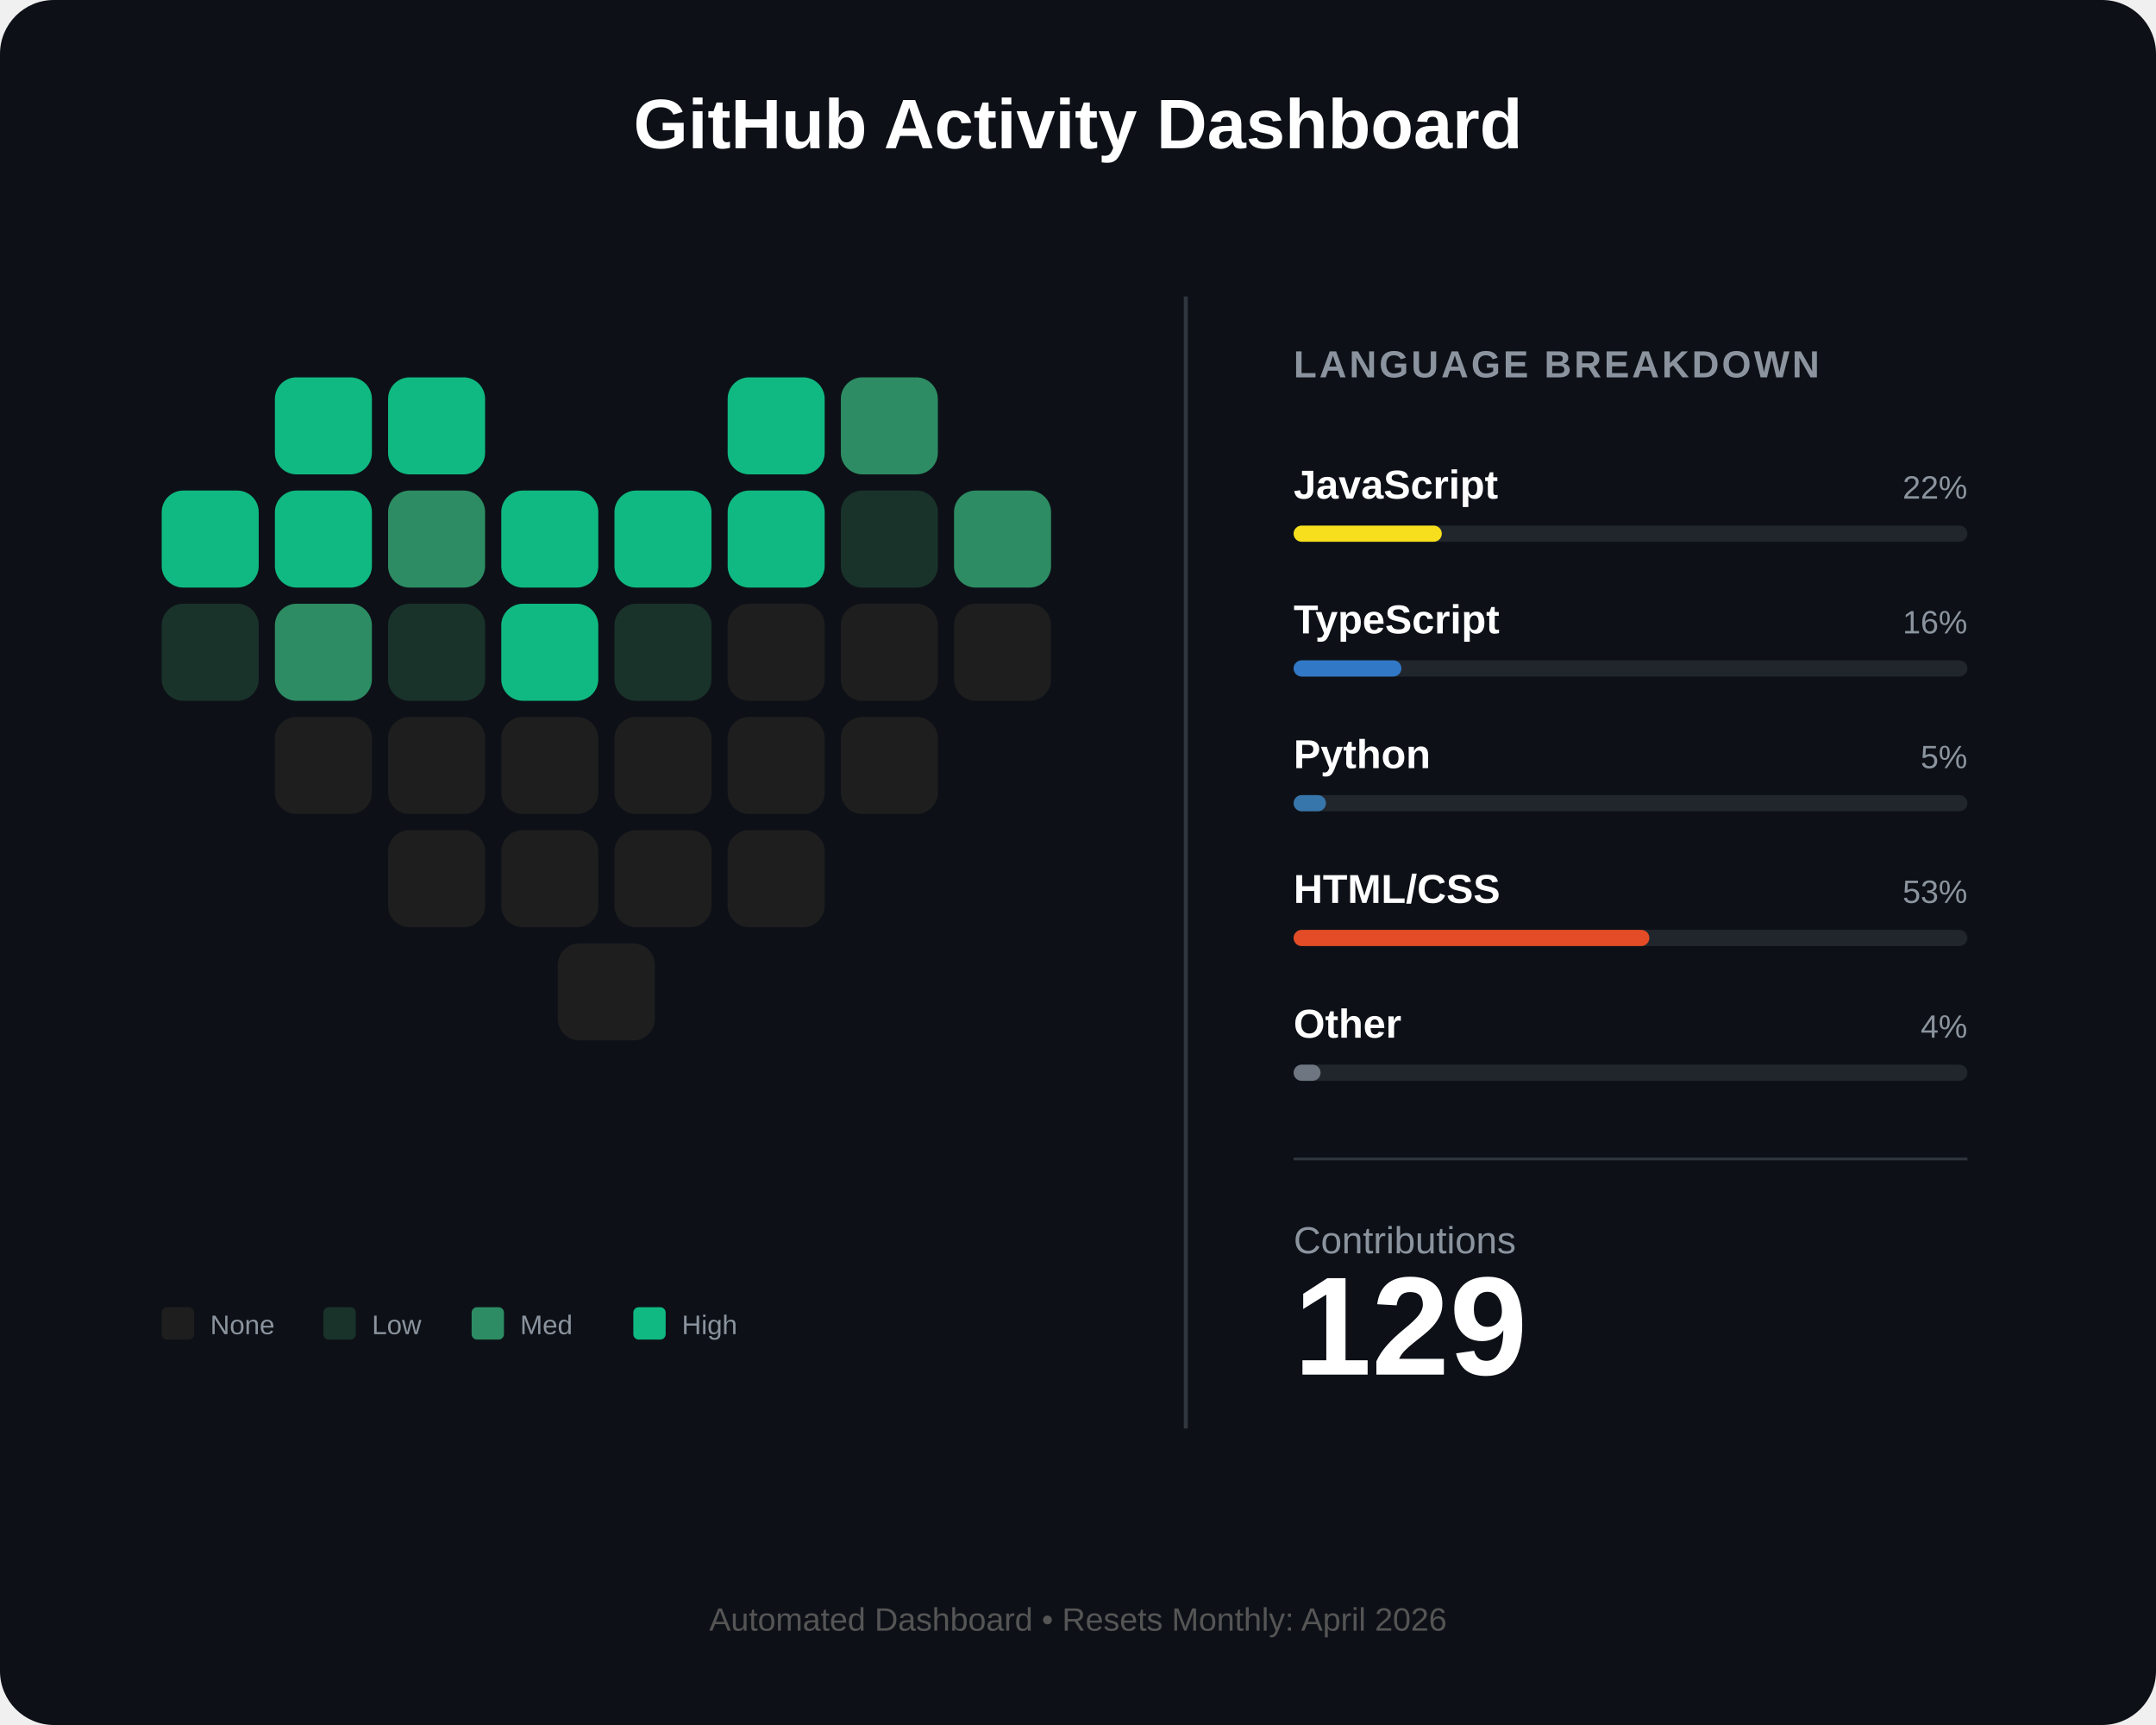
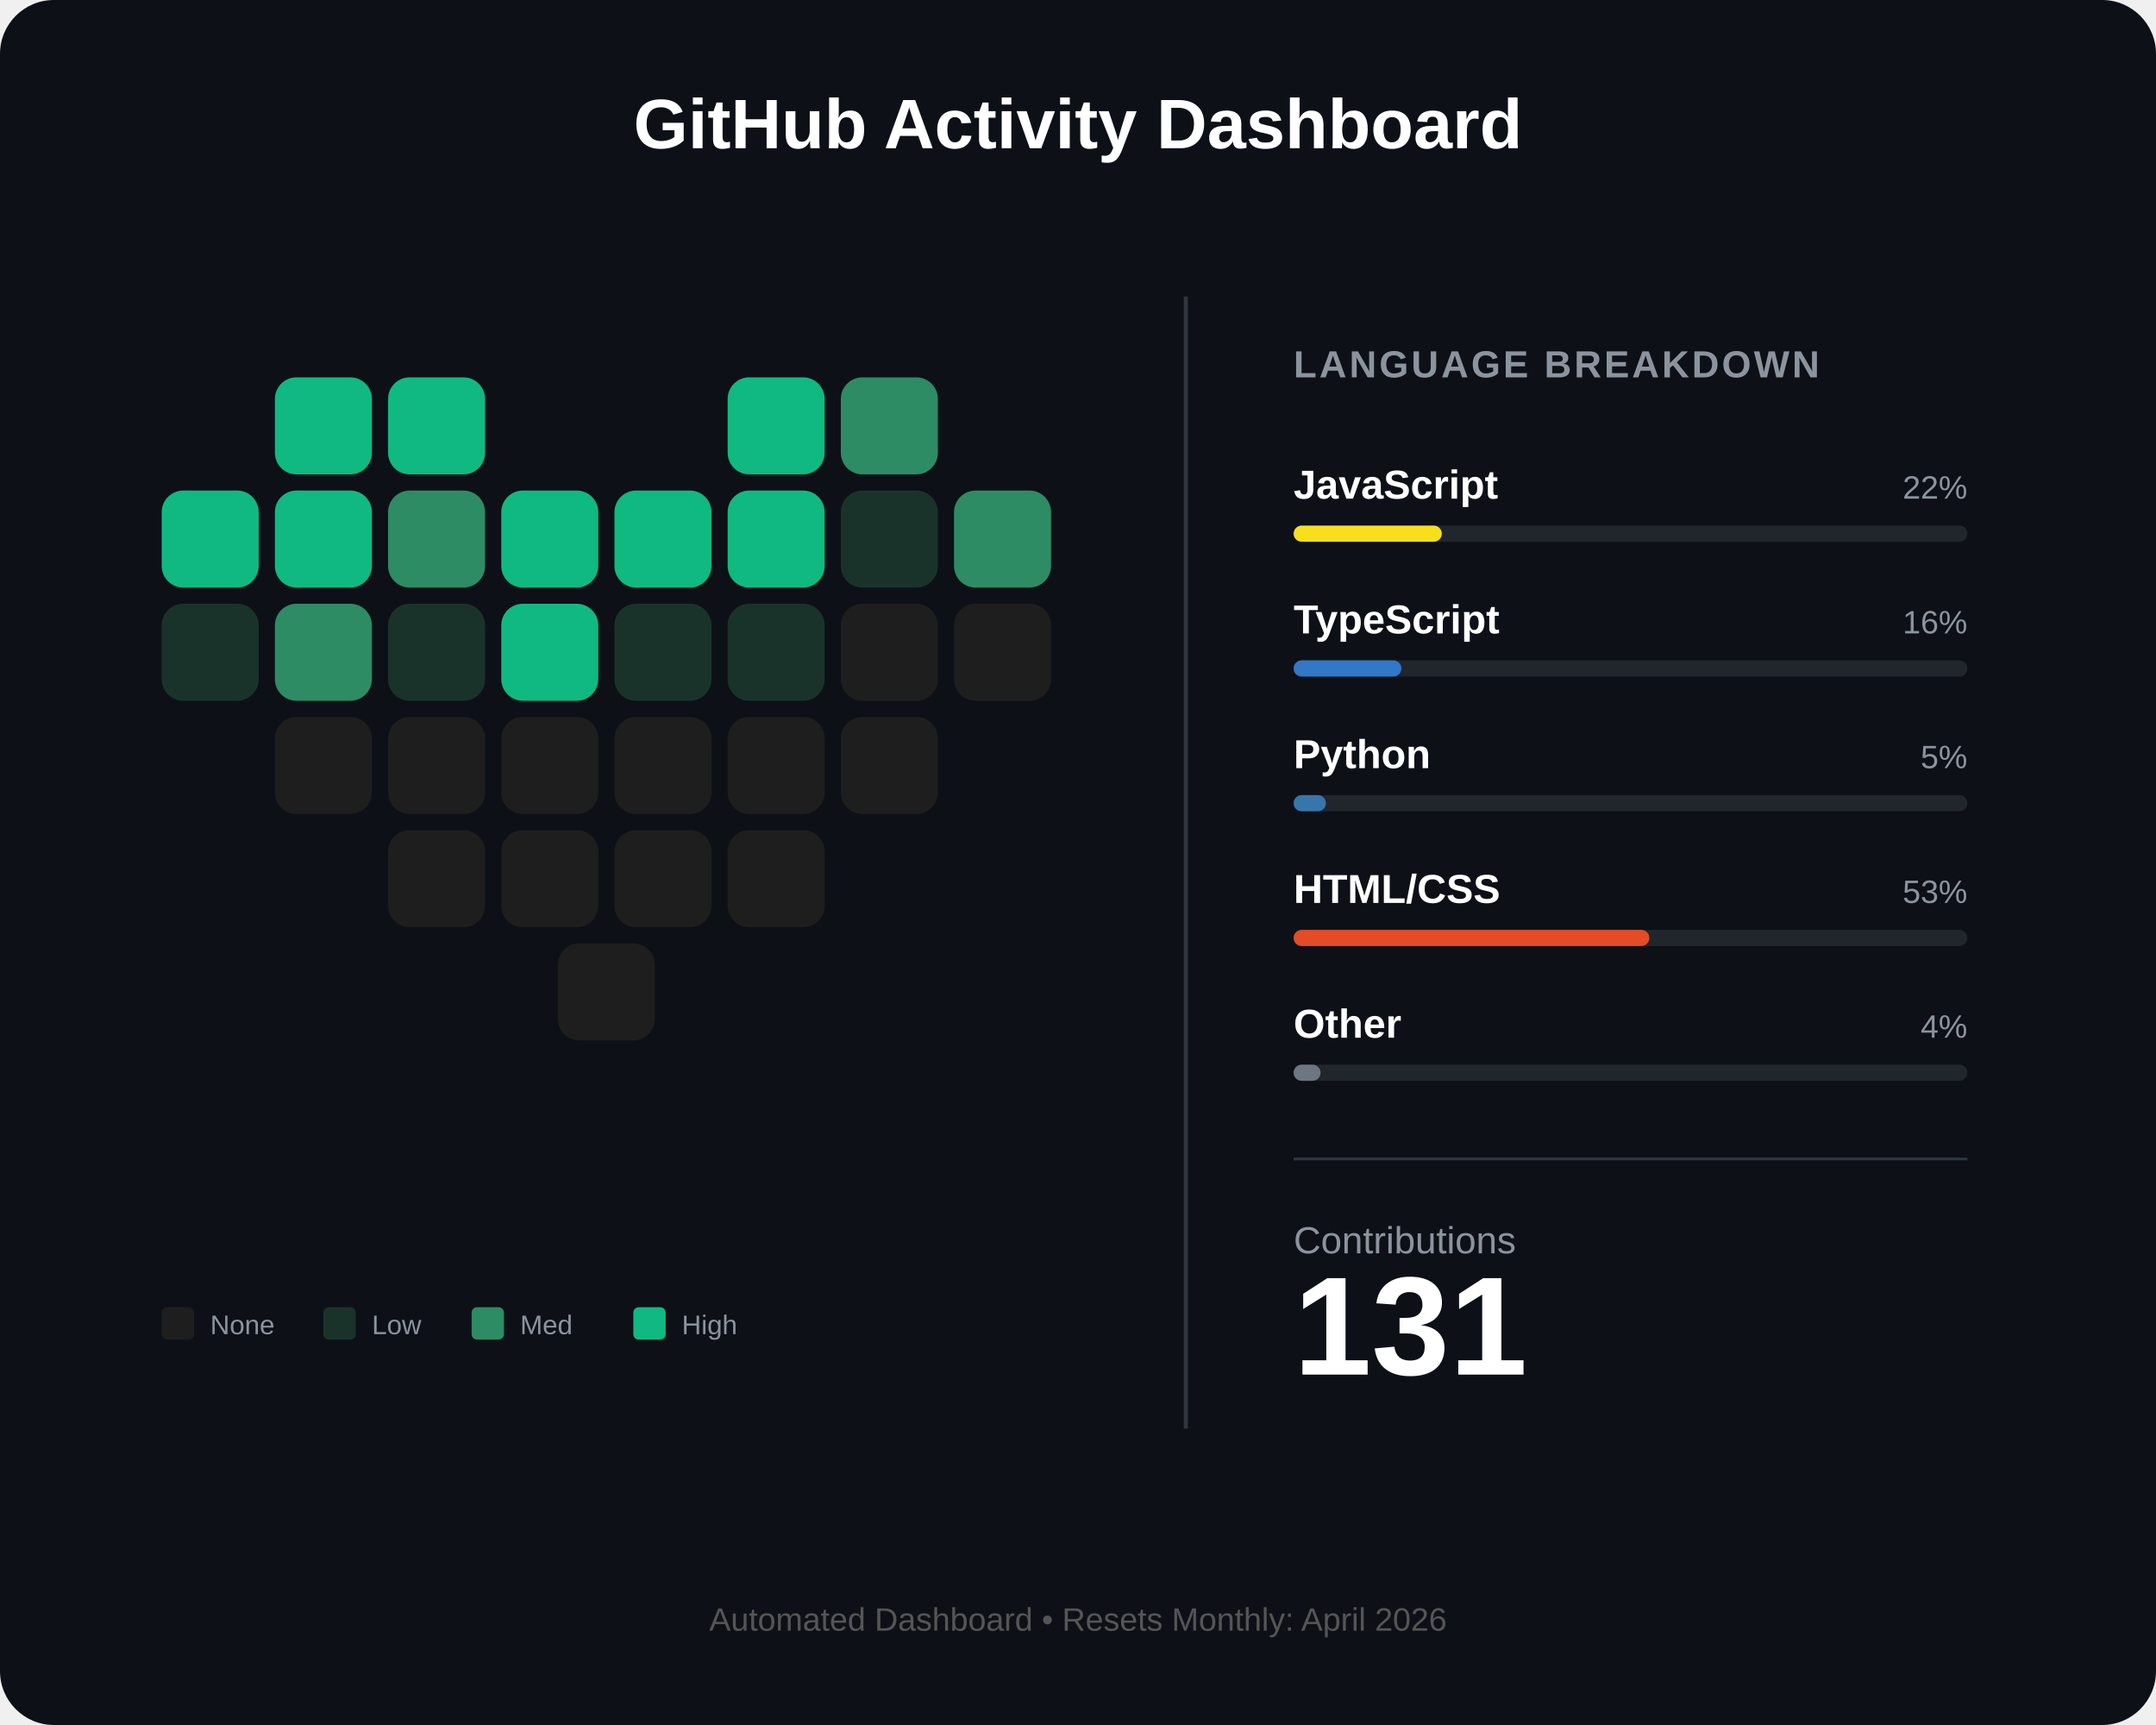
<svg xmlns="http://www.w3.org/2000/svg" width="800" height="640" viewBox="0 0 800 640" fill="none">
  <rect width="800" height="640" rx="20" fill="#0d1117" />
  <text x="400" y="55" fill="white" font-family="Arial" font-size="26" font-weight="bold" text-anchor="middle">GitHub Activity Dashboard</text>
  <g id="heart-grid" transform="translate(60, 140)">
    <rect id="day_1" x="42" y="0" width="36" height="36" rx="8" fill="#10b981" />
    <rect id="day_2" x="84" y="0" width="36" height="36" rx="8" fill="#10b981" />
    <rect id="day_3" x="210" y="0" width="36" height="36" rx="8" fill="#10b981" />
    <rect id="day_4" x="252" y="0" width="36" height="36" rx="8" fill="#2d8c63" />
    <rect id="day_5" x="0" y="42" width="36" height="36" rx="8" fill="#10b981" />
    <rect id="day_6" x="42" y="42" width="36" height="36" rx="8" fill="#10b981" />
    <rect id="day_7" x="84" y="42" width="36" height="36" rx="8" fill="#2d8c63" />
    <rect id="day_8" x="126" y="42" width="36" height="36" rx="8" fill="#10b981" />
    <rect id="day_9" x="168" y="42" width="36" height="36" rx="8" fill="#10b981" />
    <rect id="day_10" x="210" y="42" width="36" height="36" rx="8" fill="#10b981" />
    <rect id="day_11" x="252" y="42" width="36" height="36" rx="8" fill="#1a332a" />
    <rect id="day_12" x="294" y="42" width="36" height="36" rx="8" fill="#2d8c63" />
    <rect id="day_13" x="0" y="84" width="36" height="36" rx="8" fill="#1a332a" />
    <rect id="day_14" x="42" y="84" width="36" height="36" rx="8" fill="#2d8c63" />
    <rect id="day_15" x="84" y="84" width="36" height="36" rx="8" fill="#1a332a" />
    <rect id="day_16" x="126" y="84" width="36" height="36" rx="8" fill="#10b981" />
    <rect id="day_17" x="168" y="84" width="36" height="36" rx="8" fill="#1a332a" />
-     <rect id="day_18" x="210" y="84" width="36" height="36" rx="8" fill="#1e1e1e" />
+     <rect id="day_18" x="210" y="84" width="36" height="36" rx="8" fill="#1a332a" />
    <rect id="day_19" x="252" y="84" width="36" height="36" rx="8" fill="#1e1e1e" />
    <rect id="day_20" x="294" y="84" width="36" height="36" rx="8" fill="#1e1e1e" />
    <rect id="day_21" x="42" y="126" width="36" height="36" rx="8" fill="#1e1e1e" />
    <rect id="day_22" x="84" y="126" width="36" height="36" rx="8" fill="#1e1e1e" />
    <rect id="day_23" x="126" y="126" width="36" height="36" rx="8" fill="#1e1e1e" />
    <rect id="day_24" x="168" y="126" width="36" height="36" rx="8" fill="#1e1e1e" />
    <rect id="day_25" x="210" y="126" width="36" height="36" rx="8" fill="#1e1e1e" />
    <rect id="day_26" x="252" y="126" width="36" height="36" rx="8" fill="#1e1e1e" />
    <rect id="day_27" x="84" y="168" width="36" height="36" rx="8" fill="#1e1e1e" />
    <rect id="day_28" x="126" y="168" width="36" height="36" rx="8" fill="#1e1e1e" />
    <rect id="day_29" x="168" y="168" width="36" height="36" rx="8" fill="#1e1e1e" />
    <rect id="day_30" x="210" y="168" width="36" height="36" rx="8" fill="#1e1e1e" />
    <rect id="day_31" x="147" y="210" width="36" height="36" rx="8" fill="#1e1e1e" />
  </g>
  <g transform="translate(60, 485)">
    <rect x="0" y="0" width="12" height="12" rx="2" fill="#1e1e1e" />
    <text x="18" y="10" fill="#8b949e" font-family="Arial" font-size="10">None</text>
    <rect x="60" y="0" width="12" height="12" rx="2" fill="#1a332a" />
    <text x="78" y="10" fill="#8b949e" font-family="Arial" font-size="10">Low</text>
    <rect x="115" y="0" width="12" height="12" rx="2" fill="#2d8c63" />
    <text x="133" y="10" fill="#8b949e" font-family="Arial" font-size="10">Med</text>
    <rect x="175" y="0" width="12" height="12" rx="2" fill="#10b981" />
    <text x="193" y="10" fill="#8b949e" font-family="Arial" font-size="10">High</text>
  </g>
  <line x1="440" y1="110" x2="440" y2="530" stroke="#30363d" stroke-width="1.5" />
  <g transform="translate(480, 140)">
    <text x="0" y="0" fill="#8b949e" font-family="Arial" font-size="14" font-weight="bold" letter-spacing="1">LANGUAGE BREAKDOWN</text>
    <g transform="translate(0, 45)">
      <text id="lang_1_name" x="0" y="0" fill="white" font-family="Arial" font-size="15" font-weight="bold">JavaScript</text>
      <text id="lang_1_percent" x="250" y="0" fill="#8b949e" font-family="Arial" font-size="12" text-anchor="end">22%</text>
      <rect x="0" y="10" width="250" height="6" rx="3" fill="#21262d" />
      <rect id="lang_1_bar" x="0" y="10" width="55" height="6" rx="3" fill="#f7df1e" />
    </g>
    <g transform="translate(0, 95)">
      <text id="lang_2_name" x="0" y="0" fill="white" font-family="Arial" font-size="15" font-weight="bold">TypeScript</text>
      <text id="lang_2_percent" x="250" y="0" fill="#8b949e" font-family="Arial" font-size="12" text-anchor="end">16%</text>
      <rect x="0" y="10" width="250" height="6" rx="3" fill="#21262d" />
      <rect id="lang_2_bar" x="0" y="10" width="40" height="6" rx="3" fill="#3178c6" />
    </g>
    <g transform="translate(0, 145)">
      <text id="lang_3_name" x="0" y="0" fill="white" font-family="Arial" font-size="15" font-weight="bold">Python</text>
      <text id="lang_3_percent" x="250" y="0" fill="#8b949e" font-family="Arial" font-size="12" text-anchor="end">5%</text>
      <rect x="0" y="10" width="250" height="6" rx="3" fill="#21262d" />
      <rect id="lang_3_bar" x="0" y="10" width="12" height="6" rx="3" fill="#3776ab" />
    </g>
    <g transform="translate(0, 195)">
      <text id="lang_4_name" x="0" y="0" fill="white" font-family="Arial" font-size="15" font-weight="bold">HTML/CSS</text>
      <text id="lang_4_percent" x="250" y="0" fill="#8b949e" font-family="Arial" font-size="12" text-anchor="end">53%</text>
      <rect x="0" y="10" width="250" height="6" rx="3" fill="#21262d" />
      <rect id="lang_4_bar" x="0" y="10" width="132" height="6" rx="3" fill="#e34c26" />
    </g>
    <g transform="translate(0, 245)">
      <text id="lang_5_name" x="0" y="0" fill="white" font-family="Arial" font-size="15" font-weight="bold">Other</text>
      <text id="lang_5_percent" x="250" y="0" fill="#8b949e" font-family="Arial" font-size="12" text-anchor="end">4%</text>
      <rect x="0" y="10" width="250" height="6" rx="3" fill="#21262d" />
      <rect id="lang_5_bar" x="0" y="10" width="10" height="6" rx="3" fill="#6e7681" />
    </g>
    <line x1="0" y1="290" x2="250" y2="290" stroke="#30363d" stroke-width="1" />
    <g transform="translate(0, 325)">
      <text x="0" y="0" fill="#8b949e" font-family="Arial" font-size="14">Contributions</text>
-       <text id="total_count" x="0" y="45" fill="white" font-family="Arial" font-size="52" font-weight="bold">129</text>
+       <text id="total_count" x="0" y="45" fill="white" font-family="Arial" font-size="52" font-weight="bold">131</text>
    </g>
  </g>
  <text id="footer_text" x="400" y="605" fill="#555" font-family="Arial" font-size="12" text-anchor="middle">Automated Dashboard • Resets Monthly: April 2026</text>
</svg>
